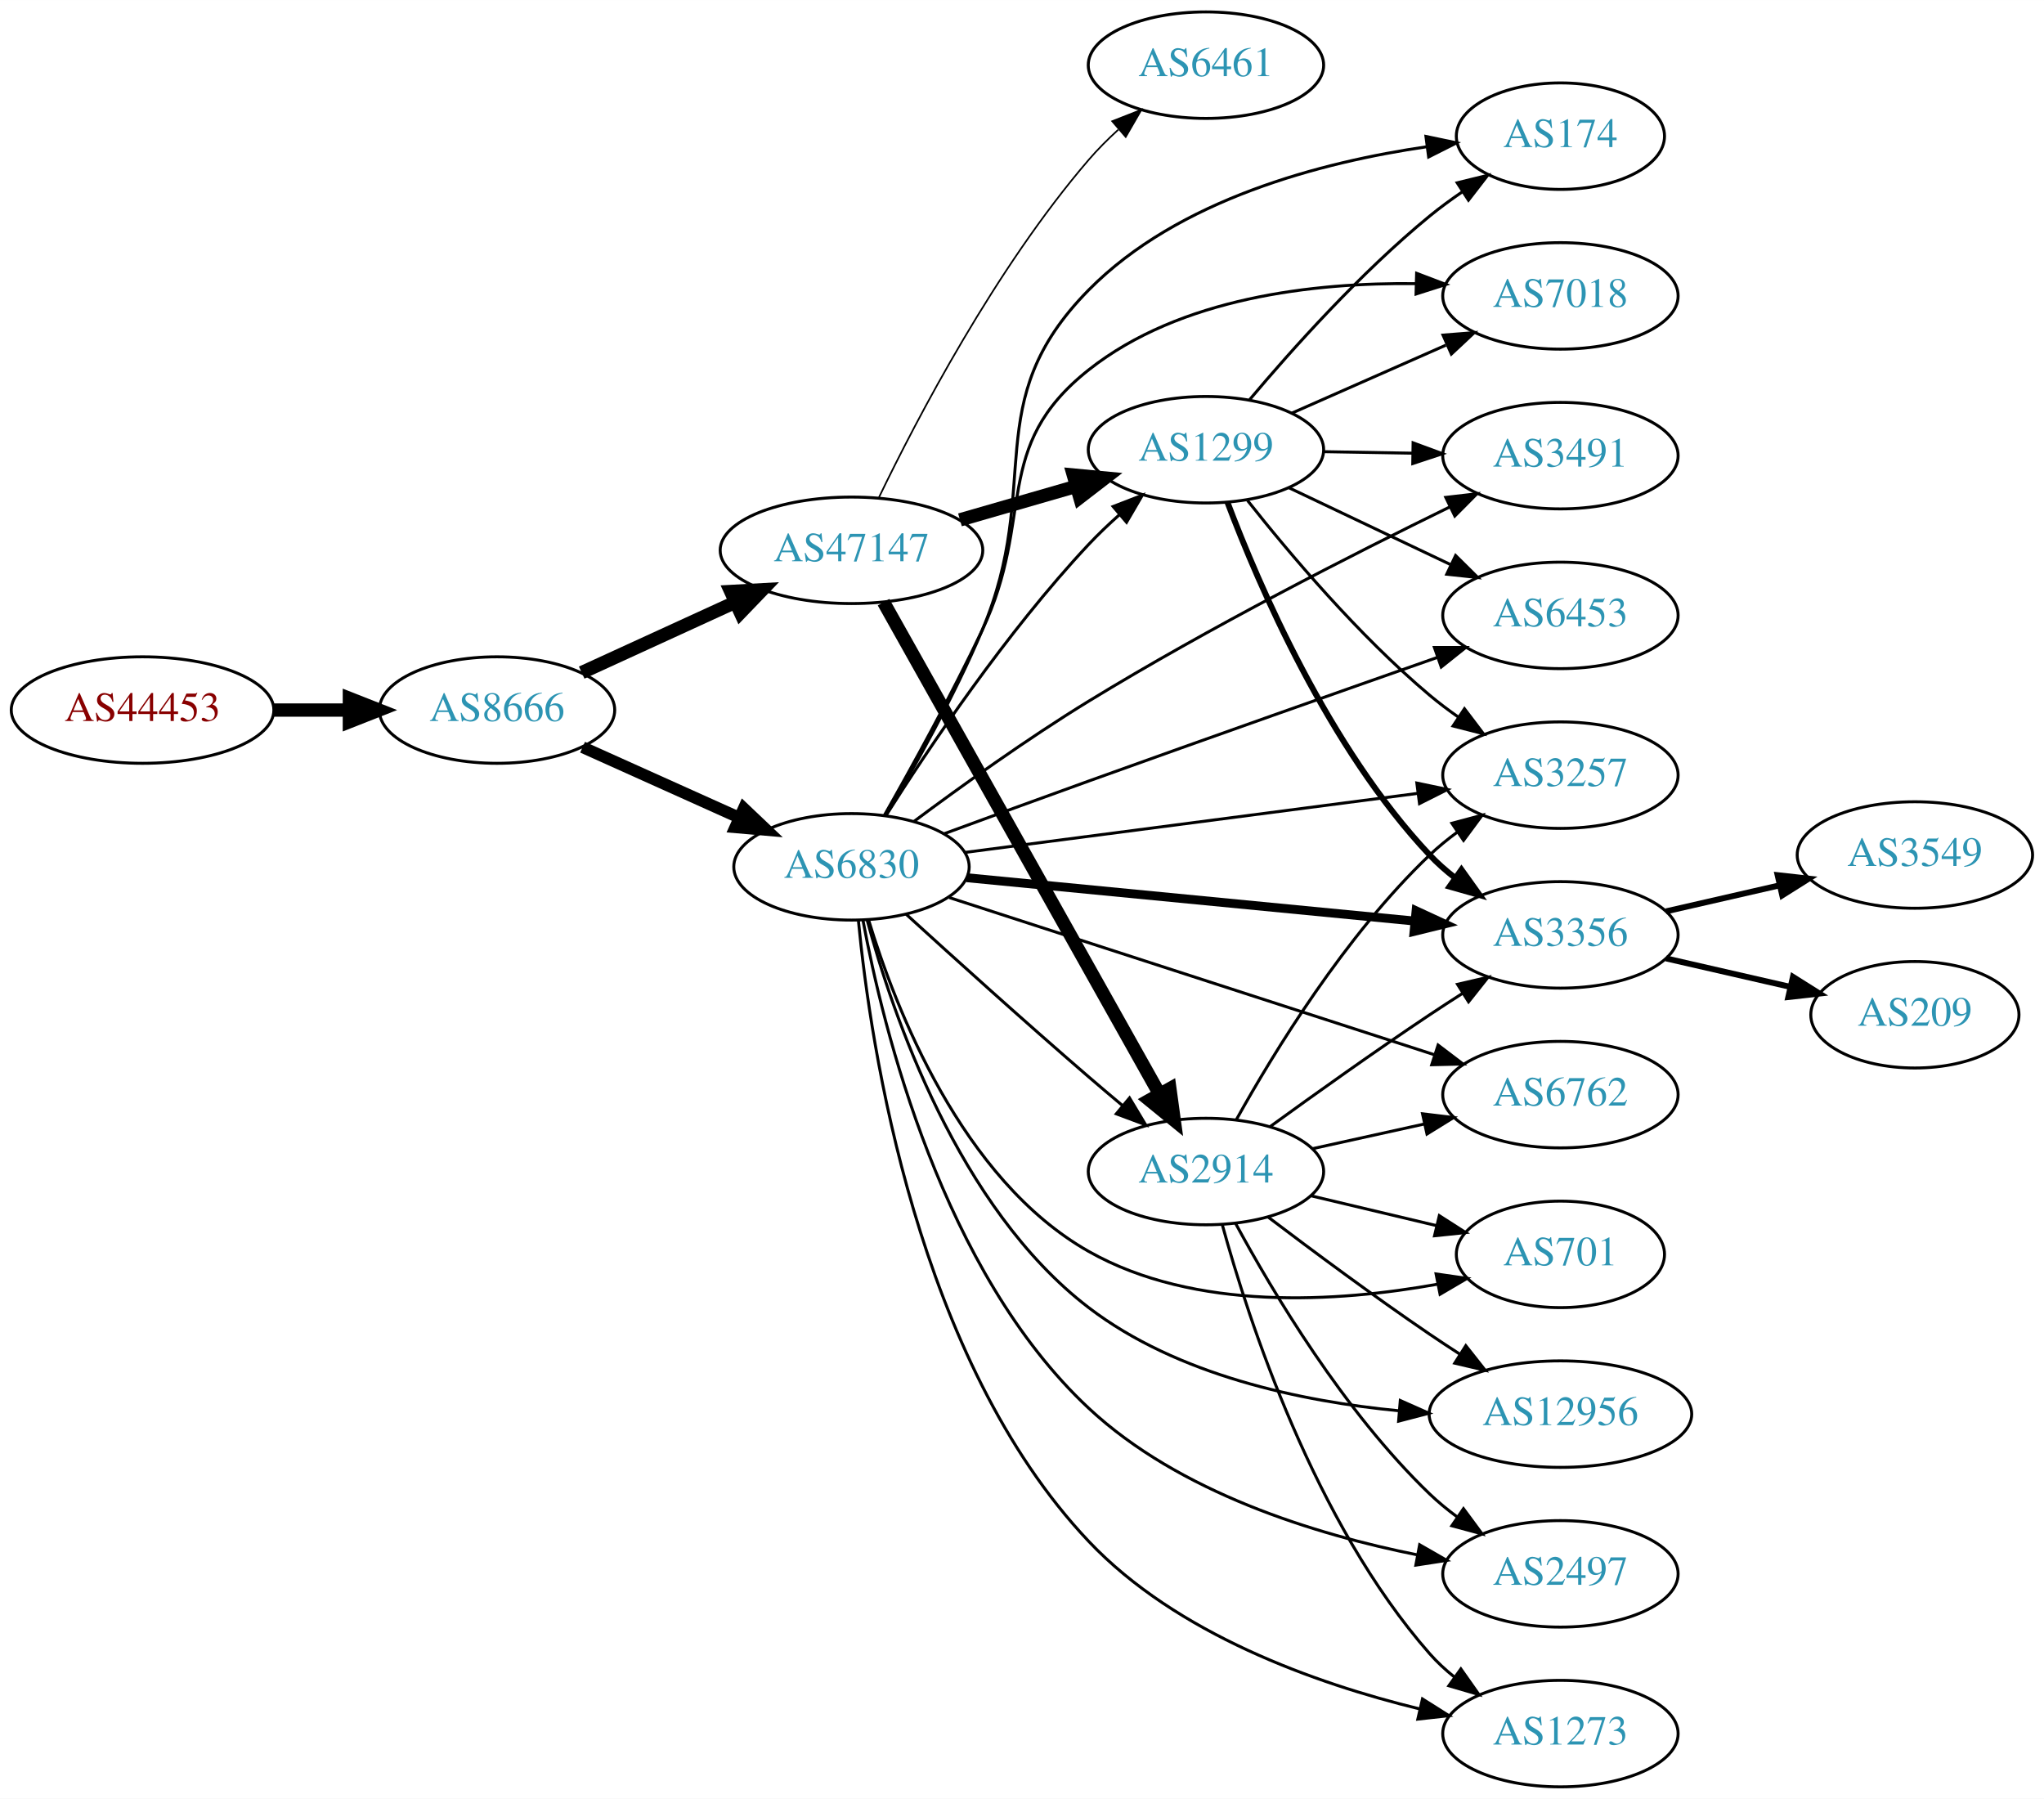
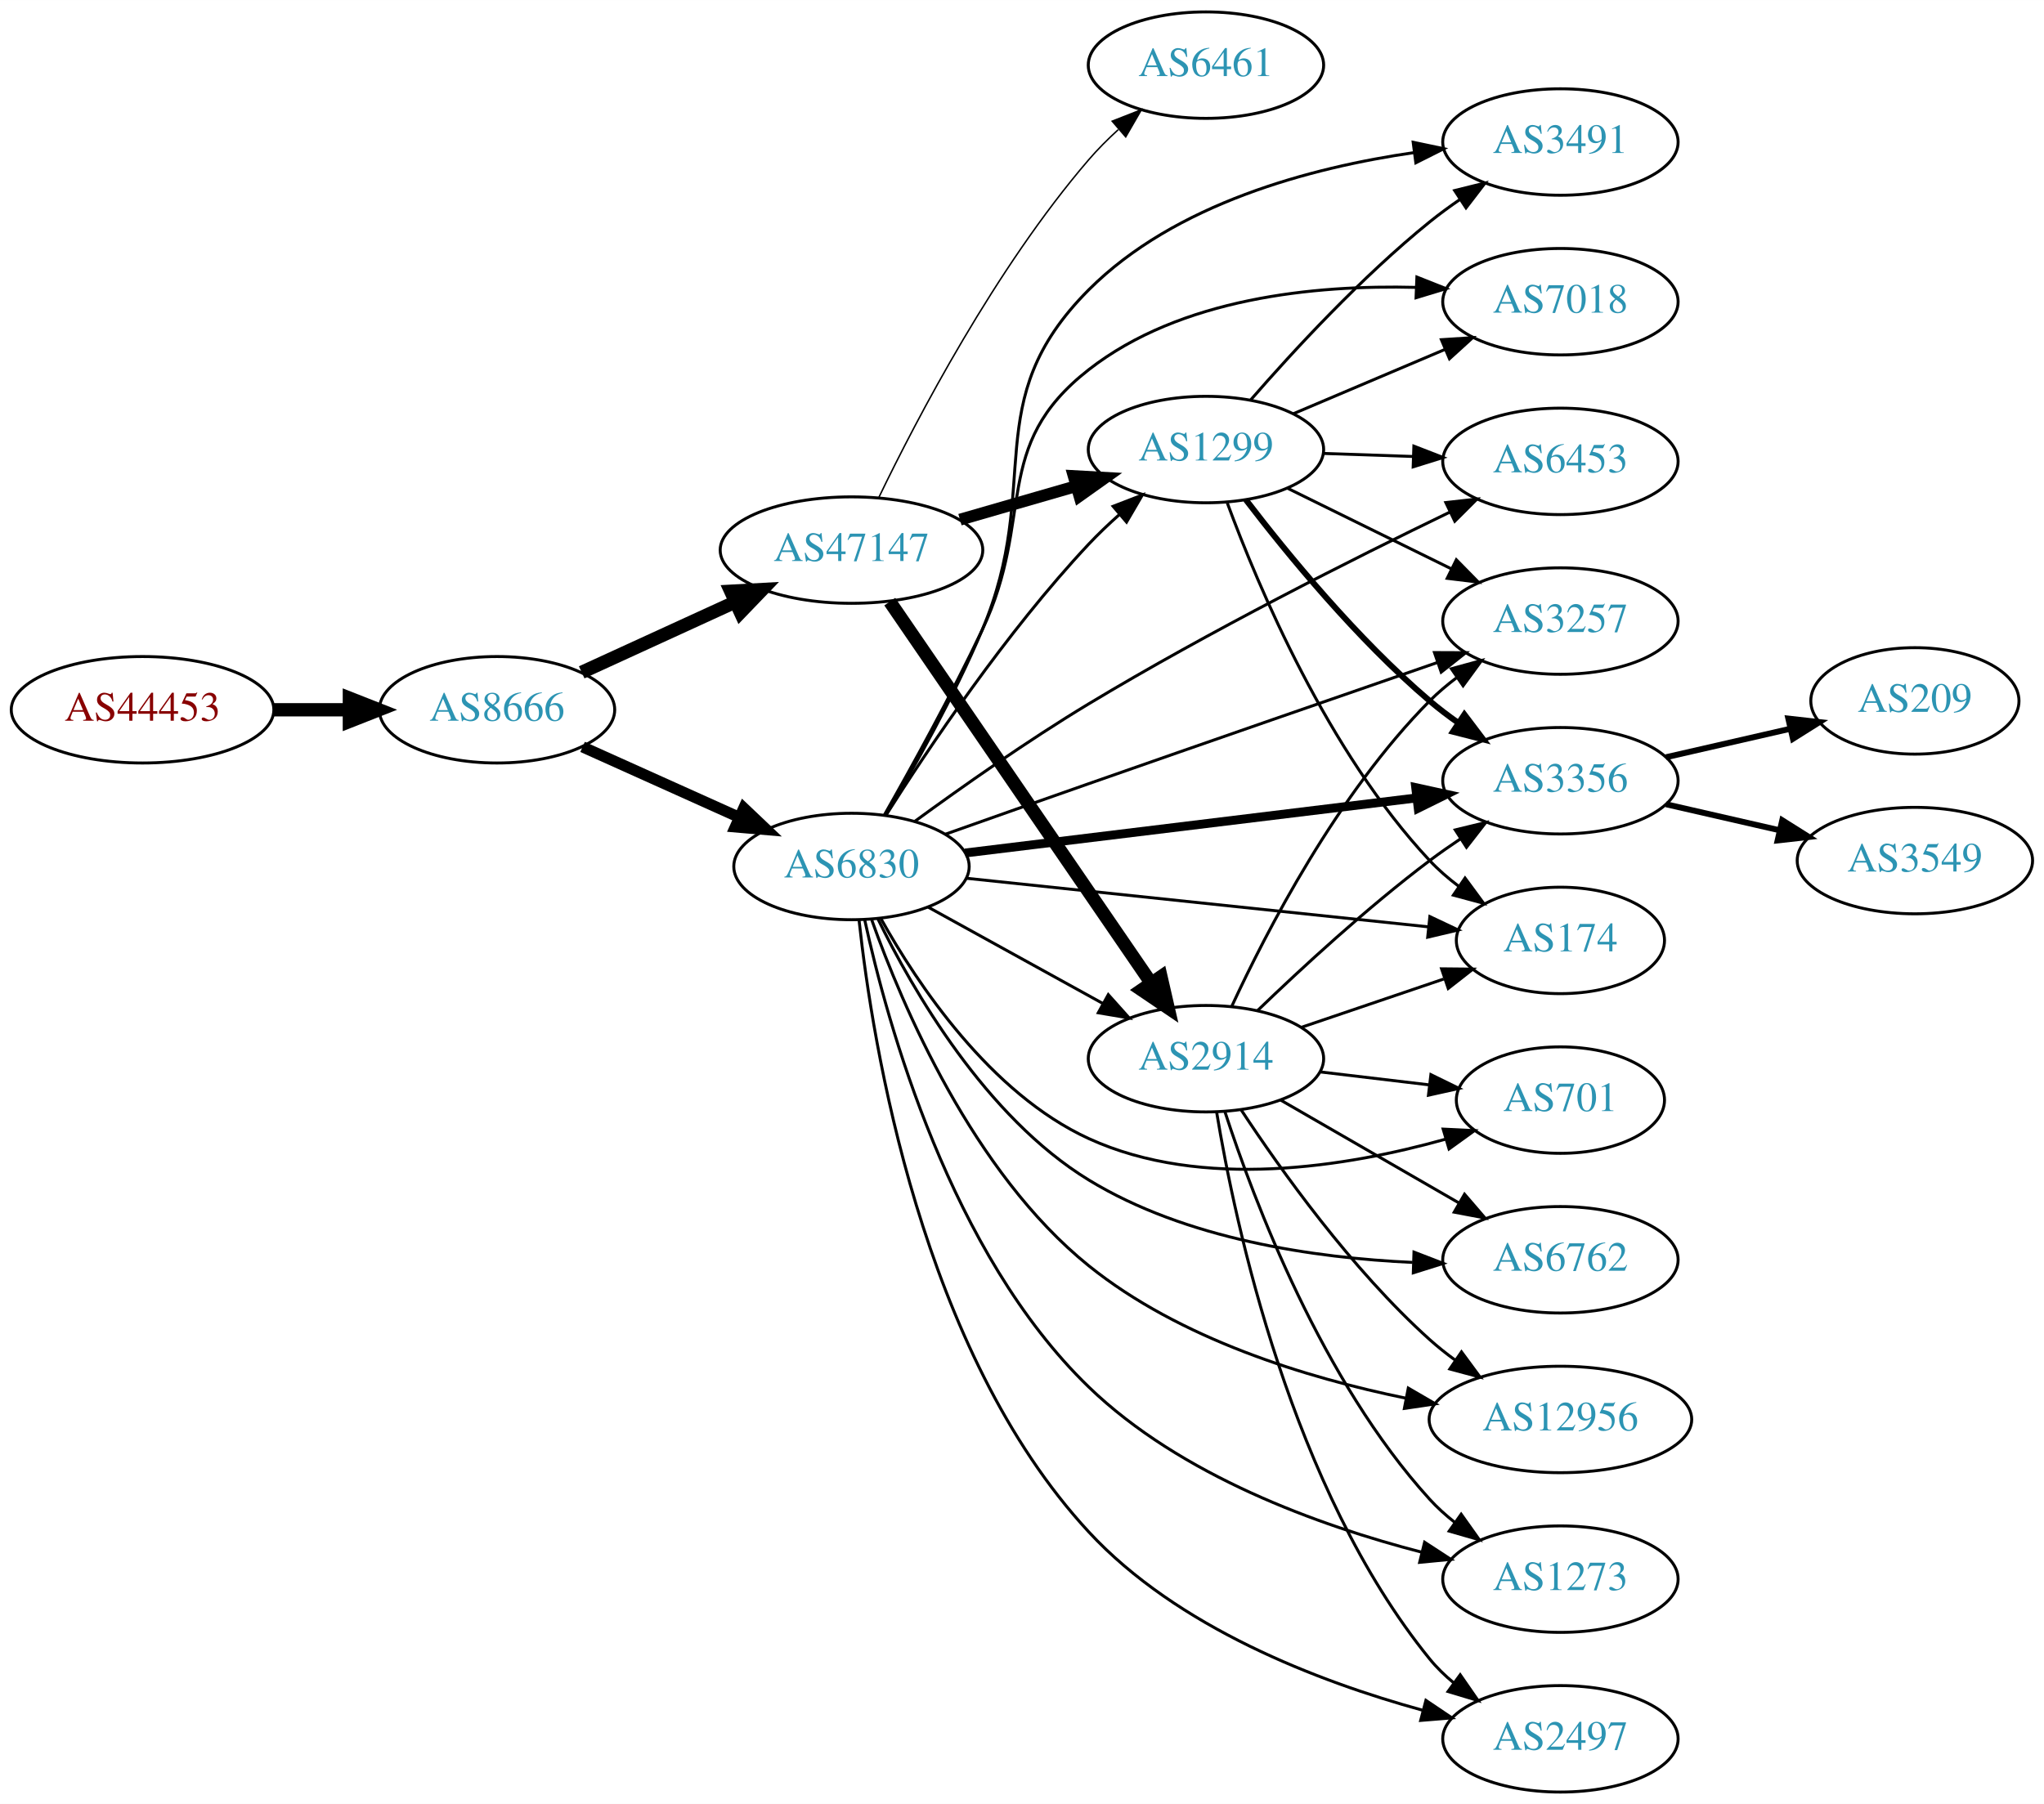
- <svg xmlns="http://www.w3.org/2000/svg" xmlns:xlink="http://www.w3.org/1999/xlink" width="691pt" height="608pt" viewBox="0.00 0.00 691.06 608.00">
-   <g id="graph0" class="graph" transform="scale(1 1) rotate(0) translate(4 604)">
-     <polygon fill="white" stroke="none" points="-4,4 -4,-604 687.055,-604 687.055,4 -4,4" />
+ <svg xmlns="http://www.w3.org/2000/svg" xmlns:xlink="http://www.w3.org/1999/xlink" width="691pt" height="610pt" viewBox="0.00 0.00 691.06 610.00">
+   <g id="graph0" class="graph" transform="scale(1 1) rotate(0) translate(4 606)">
+     <polygon fill="white" stroke="none" points="-4,4 -4,-606 687.055,-606 687.055,4 -4,4" />
    <g id="node1" class="node">
      <g id="a_node1">
        <a xlink:href="/asn/44453" xlink:title="AS44453 ~ interneX GmbH [AT]">
-           <ellipse fill="#ffffff" stroke="black" cx="44.196" cy="-364" rx="44.393" ry="18" />
-           <text text-anchor="middle" x="44.196" y="-360.3" font-family="Times,serif" font-size="14.00" fill="#880000">AS44453</text>
+           <ellipse fill="#ffffff" stroke="black" cx="44.196" cy="-366" rx="44.393" ry="18" />
+           <text text-anchor="middle" x="44.196" y="-362.3" font-family="Times,serif" font-size="14.00" fill="#880000">AS44453</text>
        </a>
      </g>
    </g>
    <g id="node2" class="node">
      <g id="a_node2">
        <a xlink:href="/asn/8666" xlink:title="AS8666 ~ FiberLink GmbH [AT]">
-           <ellipse fill="#ffffff" stroke="black" cx="164.039" cy="-364" rx="39.794" ry="18" />
-           <text text-anchor="middle" x="164.039" y="-360.3" font-family="Times,serif" font-size="14.00" fill="#2c94b3">AS8666</text>
+           <ellipse fill="#ffffff" stroke="black" cx="164.039" cy="-366" rx="39.794" ry="18" />
+           <text text-anchor="middle" x="164.039" y="-362.3" font-family="Times,serif" font-size="14.00" fill="#2c94b3">AS8666</text>
        </a>
      </g>
    </g>
    <g id="edge1" class="edge">
-       <path fill="none" stroke="black" stroke-width="4.5" d="M88.407,-364C96.72,-364 105.482,-364 113.965,-364" />
-       <polygon fill="black" stroke="black" stroke-width="4.5" points="114.123,-367.938 124.123,-364 114.123,-360.063 114.123,-367.938" />
+       <path fill="none" stroke="black" stroke-width="4.5" d="M88.407,-366C96.72,-366 105.482,-366 113.965,-366" />
+       <polygon fill="black" stroke="black" stroke-width="4.5" points="114.123,-369.938 124.123,-366 114.123,-362.063 114.123,-369.938" />
    </g>
    <g id="node3" class="node">
      <g id="a_node3">
-         <a xlink:href="/asn/47147" xlink:title="AS47147 ~ ANEXIA Internetdienstleistungs GmbH [AT]">
-           <ellipse fill="#ffffff" stroke="black" cx="283.881" cy="-418" rx="44.393" ry="18" />
-           <text text-anchor="middle" x="283.881" y="-414.3" font-family="Times,serif" font-size="14.00" fill="#2c94b3">AS47147</text>
+         <a xlink:href="/asn/6830" xlink:title="AS6830 ~ LGI-UPC [AT]">
+           <ellipse fill="#ffffff" stroke="black" cx="283.881" cy="-313" rx="39.794" ry="18" />
+           <text text-anchor="middle" x="283.881" y="-309.3" font-family="Times,serif" font-size="14.00" fill="#2c94b3">AS6830</text>
        </a>
      </g>
    </g>
    <g id="edge2" class="edge">
-       <path fill="none" stroke="black" stroke-width="4.5" d="M192.667,-376.661C208.165,-383.762 227.732,-392.728 244.678,-400.494" />
-       <polygon fill="black" stroke="black" stroke-width="4.5" points="243.05,-404.079 253.781,-404.665 246.33,-396.92 243.05,-404.079" />
+       <path fill="none" stroke="black" stroke-width="3.75" d="M192.966,-353.44C208.816,-346.311 228.849,-337.301 245.98,-329.596" />
+       <polygon fill="black" stroke="black" stroke-width="3.75" points="247.47,-332.764 255.155,-325.47 244.599,-326.38 247.47,-332.764" />
    </g>
    <g id="node4" class="node">
      <g id="a_node4">
-         <a xlink:href="/asn/6830" xlink:title="AS6830 ~ LGI-UPC [AT]">
-           <ellipse fill="#ffffff" stroke="black" cx="283.881" cy="-311" rx="39.794" ry="18" />
-           <text text-anchor="middle" x="283.881" y="-307.3" font-family="Times,serif" font-size="14.00" fill="#2c94b3">AS6830</text>
+         <a xlink:href="/asn/47147" xlink:title="AS47147 ~ ANEXIA Internetdienstleistungs GmbH [AT]">
+           <ellipse fill="#ffffff" stroke="black" cx="283.881" cy="-420" rx="44.393" ry="18" />
+           <text text-anchor="middle" x="283.881" y="-416.3" font-family="Times,serif" font-size="14.00" fill="#2c94b3">AS47147</text>
        </a>
      </g>
    </g>
    <g id="edge3" class="edge">
-       <path fill="none" stroke="black" stroke-width="3.971" d="M192.966,-351.44C208.816,-344.311 228.849,-335.301 245.98,-327.596" />
-       <polygon fill="black" stroke="black" stroke-width="3.971" points="247.47,-330.764 255.155,-323.47 244.599,-324.38 247.47,-330.764" />
+       <path fill="none" stroke="black" stroke-width="4.5" d="M192.667,-378.661C208.165,-385.762 227.732,-394.728 244.678,-402.494" />
+       <polygon fill="black" stroke="black" stroke-width="4.5" points="243.05,-406.079 253.781,-406.665 246.33,-398.92 243.05,-406.079" />
    </g>
    <g id="node5" class="node">
      <g id="a_node5">
-         <a xlink:href="/asn/1299" xlink:title="AS1299 ~ Telia Carrier [EU]">
-           <ellipse fill="#ffffff" stroke="black" cx="403.724" cy="-452" rx="39.794" ry="18" />
-           <text text-anchor="middle" x="403.724" y="-448.3" font-family="Times,serif" font-size="14.00" fill="#2c94b3">AS1299</text>
+         <a xlink:href="/asn/3257" xlink:title="AS3257 ~ GTT [DE]">
+           <ellipse fill="#ffffff" stroke="black" cx="523.566" cy="-396" rx="39.794" ry="18" />
+           <text text-anchor="middle" x="523.566" y="-392.3" font-family="Times,serif" font-size="14.00" fill="#2c94b3">AS3257</text>
        </a>
      </g>
    </g>
    <g id="edge4" class="edge">
-       <path fill="none" stroke="black" stroke-width="4.5" d="M320.558,-428.293C332.974,-431.876 347.029,-435.931 359.96,-439.662" />
-       <polygon fill="black" stroke="black" stroke-width="4.5" points="358.884,-443.449 369.583,-442.438 361.067,-435.883 358.884,-443.449" />
+       <path fill="none" stroke="black" d="M315.707,-323.945C330.354,-329.134 348.112,-335.407 364.077,-341 404.183,-355.049 450.056,-370.949 482.094,-382.028" />
+       <polygon fill="black" stroke="black" points="480.977,-385.344 491.571,-385.303 483.263,-378.729 480.977,-385.344" />
    </g>
    <g id="node6" class="node">
      <g id="a_node6">
-         <a xlink:href="/asn/2914" xlink:title="AS2914 ~ NTT America, Inc. [US]">
-           <ellipse fill="#ffffff" stroke="black" cx="403.724" cy="-208" rx="39.794" ry="18" />
-           <text text-anchor="middle" x="403.724" y="-204.3" font-family="Times,serif" font-size="14.00" fill="#2c94b3">AS2914</text>
+         <a xlink:href="/asn/1299" xlink:title="AS1299 ~ Telia Carrier [EU]">
+           <ellipse fill="#ffffff" stroke="black" cx="403.724" cy="-454" rx="39.794" ry="18" />
+           <text text-anchor="middle" x="403.724" y="-450.3" font-family="Times,serif" font-size="14.00" fill="#2c94b3">AS1299</text>
        </a>
      </g>
    </g>
    <g id="edge5" class="edge">
-       <path fill="none" stroke="black" stroke-width="4.5" d="M294.726,-400.457C315.443,-363.538 363.638,-277.653 388.026,-234.191" />
-       <polygon fill="black" stroke="black" stroke-width="4.5" points="391.53,-235.993 392.99,-225.346 384.663,-232.14 391.53,-235.993" />
+       <path fill="none" stroke="black" d="M295.479,-330.252C309.646,-352.634 336.222,-392.325 364.077,-422 367.248,-425.378 370.77,-428.734 374.359,-431.931" />
+       <polygon fill="black" stroke="black" points="372.334,-434.803 382.216,-438.622 376.872,-429.474 372.334,-434.803" />
    </g>
    <g id="node7" class="node">
      <g id="a_node7">
-         <a xlink:href="/asn/6461" xlink:title="AS6461 ~ Zayo Bandwidth [US]">
-           <ellipse fill="#ffffff" stroke="black" cx="403.724" cy="-582" rx="39.794" ry="18" />
-           <text text-anchor="middle" x="403.724" y="-578.3" font-family="Times,serif" font-size="14.00" fill="#2c94b3">AS6461</text>
+         <a xlink:href="/asn/3356" xlink:title="AS3356 ~ Level 3 Parent, LLC [US]">
+           <ellipse fill="#ffffff" stroke="black" cx="523.566" cy="-342" rx="39.794" ry="18" />
+           <text text-anchor="middle" x="523.566" y="-338.3" font-family="Times,serif" font-size="14.00" fill="#2c94b3">AS3356</text>
        </a>
      </g>
    </g>
    <g id="edge6" class="edge">
-       <path fill="none" stroke="black" stroke-width="0.562" d="M293.174,-435.903C306.017,-462.516 332.554,-513.31 364.077,-550 367.097,-553.514 370.53,-556.949 374.074,-560.187" />
-       <polygon fill="black" stroke="black" stroke-width="0.562" points="372.03,-563.045 381.894,-566.912 376.594,-557.738 372.03,-563.045" />
-     </g>
-     <g id="edge10" class="edge">
-       <path fill="none" stroke="black" d="M295.479,-328.252C309.646,-350.634 336.222,-390.325 364.077,-420 367.248,-423.378 370.77,-426.734 374.359,-429.931" />
-       <polygon fill="black" stroke="black" points="372.334,-432.803 382.216,-436.622 376.872,-427.474 372.334,-432.803" />
-     </g>
-     <g id="edge14" class="edge">
-       <path fill="none" stroke="black" d="M302.32,-295.008C318.251,-280.486 342.535,-258.563 364.077,-240 367.76,-236.826 371.674,-233.516 375.544,-230.278" />
-       <polygon fill="black" stroke="black" points="377.881,-232.887 383.335,-223.804 373.407,-227.503 377.881,-232.887" />
+       <path fill="none" stroke="black" stroke-width="3" d="M322.281,-317.563C363.518,-322.595 429.963,-330.701 474.904,-336.185" />
+       <polygon fill="black" stroke="black" stroke-width="3" points="474.642,-339.679 484.993,-337.416 475.49,-332.73 474.642,-339.679" />
    </g>
    <g id="node8" class="node">
      <g id="a_node8">
-         <a xlink:href="/asn/3356" xlink:title="AS3356 ~ Level 3 Parent, LLC [US]">
-           <ellipse fill="#ffffff" stroke="black" cx="523.566" cy="-288" rx="39.794" ry="18" />
-           <text text-anchor="middle" x="523.566" y="-284.3" font-family="Times,serif" font-size="14.00" fill="#2c94b3">AS3356</text>
+         <a xlink:href="/asn/6762" xlink:title="AS6762 ~ TELECOM ITALIA SPARKLE S.p.A. [IT]">
+           <ellipse fill="#ffffff" stroke="black" cx="523.566" cy="-180" rx="39.794" ry="18" />
+           <text text-anchor="middle" x="523.566" y="-176.3" font-family="Times,serif" font-size="14.00" fill="#2c94b3">AS6762</text>
        </a>
      </g>
    </g>
    <g id="edge7" class="edge">
-       <path fill="none" stroke="black" stroke-width="3" d="M322.806,-307.33C363.904,-303.353 429.59,-296.997 474.331,-292.668" />
-       <polygon fill="black" stroke="black" stroke-width="3" points="474.767,-296.142 484.383,-291.695 474.093,-289.174 474.767,-296.142" />
+       <path fill="none" stroke="black" d="M292.743,-295.417C304.533,-271.248 329.195,-228.336 364.077,-207 396.951,-186.893 440.461,-180.621 473.576,-179.109" />
+       <polygon fill="black" stroke="black" points="474.054,-182.595 483.935,-178.774 473.827,-175.599 474.054,-182.595" />
    </g>
    <g id="node9" class="node">
      <g id="a_node9">
-         <a xlink:href="/asn/6762" xlink:title="AS6762 ~ TELECOM ITALIA SPARKLE S.p.A. [IT]">
-           <ellipse fill="#ffffff" stroke="black" cx="523.566" cy="-234" rx="39.794" ry="18" />
-           <text text-anchor="middle" x="523.566" y="-230.3" font-family="Times,serif" font-size="14.00" fill="#2c94b3">AS6762</text>
+         <a xlink:href="/asn/3491" xlink:title="AS3491 ~ PCCW Global, Inc. [US]">
+           <ellipse fill="#ffffff" stroke="black" cx="523.566" cy="-558" rx="39.794" ry="18" />
+           <text text-anchor="middle" x="523.566" y="-554.3" font-family="Times,serif" font-size="14.00" fill="#2c94b3">AS3491</text>
        </a>
      </g>
    </g>
    <g id="edge8" class="edge">
-       <path fill="none" stroke="black" d="M316.936,-300.615C359.406,-286.857 434.389,-262.566 481.119,-247.427" />
-       <polygon fill="black" stroke="black" points="482.206,-250.754 490.64,-244.343 480.048,-244.095 482.206,-250.754" />
+       <path fill="none" stroke="black" d="M295.489,-330.314C304.916,-346.203 318.628,-370.604 328.077,-393 348.896,-442.345 326.249,-470.088 364.077,-508 393.198,-537.185 439.189,-549.367 474.144,-554.435" />
+       <polygon fill="black" stroke="black" points="473.778,-557.917 484.146,-555.737 474.682,-550.975 473.778,-557.917" />
    </g>
    <g id="node10" class="node">
      <g id="a_node10">
-         <a xlink:href="/asn/6453" xlink:title="AS6453 ~ TATA COMMUNICATIONS (AMERICA) INC [US]">
-           <ellipse fill="#ffffff" stroke="black" cx="523.566" cy="-396" rx="39.794" ry="18" />
-           <text text-anchor="middle" x="523.566" y="-392.3" font-family="Times,serif" font-size="14.00" fill="#2c94b3">AS6453</text>
+         <a xlink:href="/asn/174" xlink:title="AS174 ~ Cogent Communications [US]">
+           <ellipse fill="#ffffff" stroke="black" cx="523.566" cy="-288" rx="35.194" ry="18" />
+           <text text-anchor="middle" x="523.566" y="-284.3" font-family="Times,serif" font-size="14.00" fill="#2c94b3">AS174</text>
        </a>
      </g>
    </g>
    <g id="edge9" class="edge">
-       <path fill="none" stroke="black" d="M315.314,-322.236C330.03,-327.645 347.957,-334.201 364.077,-340 404.143,-354.413 450.021,-370.588 482.072,-381.834" />
-       <polygon fill="black" stroke="black" points="480.958,-385.153 491.553,-385.159 483.274,-378.547 480.958,-385.153" />
+       <path fill="none" stroke="black" d="M322.806,-309.011C365.363,-304.535 434.285,-297.285 479.015,-292.581" />
+       <polygon fill="black" stroke="black" points="479.424,-296.057 489.003,-291.53 478.692,-289.096 479.424,-296.057" />
    </g>
    <g id="node11" class="node">
      <g id="a_node11">
-         <a xlink:href="/asn/174" xlink:title="AS174 ~ Cogent Communications [US]">
-           <ellipse fill="#ffffff" stroke="black" cx="523.566" cy="-558" rx="35.194" ry="18" />
-           <text text-anchor="middle" x="523.566" y="-554.3" font-family="Times,serif" font-size="14.00" fill="#2c94b3">AS174</text>
-         </a>
-       </g>
-     </g>
-     <g id="edge11" class="edge">
-       <path fill="none" stroke="black" d="M295.489,-328.314C304.916,-344.203 318.628,-368.604 328.077,-391 348.896,-440.345 326.466,-467.872 364.077,-506 394.34,-536.679 442.973,-549.262 478.394,-554.42" />
-       <polygon fill="black" stroke="black" points="478.097,-557.911 488.467,-555.741 479.007,-550.971 478.097,-557.911" />
+         <a xlink:href="/asn/2914" xlink:title="AS2914 ~ NTT America, Inc. [US]">
+           <ellipse fill="#ffffff" stroke="black" cx="403.724" cy="-248" rx="39.794" ry="18" />
+           <text text-anchor="middle" x="403.724" y="-244.3" font-family="Times,serif" font-size="14.00" fill="#2c94b3">AS2914</text>
+         </a>
+       </g>
+     </g>
+     <g id="edge10" class="edge">
+       <path fill="none" stroke="black" d="M309.873,-299.215C327.059,-289.736 350.087,-277.034 368.91,-266.651" />
+       <polygon fill="black" stroke="black" points="370.703,-269.66 377.768,-261.765 367.322,-263.53 370.703,-269.66" />
    </g>
    <g id="node12" class="node">
      <g id="a_node12">
+         <a xlink:href="/asn/12956" xlink:title="AS12956 ~ TELXIUS [ES]">
+           <ellipse fill="#ffffff" stroke="black" cx="523.566" cy="-126" rx="44.393" ry="18" />
+           <text text-anchor="middle" x="523.566" y="-122.3" font-family="Times,serif" font-size="14.00" fill="#2c94b3">AS12956</text>
+         </a>
+       </g>
+     </g>
+     <g id="edge11" class="edge">
+       <path fill="none" stroke="black" d="M290.748,-294.889C301.013,-266.005 324.946,-209.556 364.077,-178 394.823,-153.206 437.794,-140.071 471.237,-133.21" />
+       <polygon fill="black" stroke="black" points="472.128,-136.603 481.286,-131.276 470.805,-129.729 472.128,-136.603" />
+     </g>
+     <g id="node13" class="node">
+       <g id="a_node13">
+         <a xlink:href="/asn/1273" xlink:title="AS1273 ~ Vodafone Group PLC [EU]">
+           <ellipse fill="#ffffff" stroke="black" cx="523.566" cy="-72" rx="39.794" ry="18" />
+           <text text-anchor="middle" x="523.566" y="-68.3" font-family="Times,serif" font-size="14.00" fill="#2c94b3">AS1273</text>
+         </a>
+       </g>
+     </g>
+     <g id="edge12" class="edge">
+       <path fill="none" stroke="black" d="M288.344,-294.981C295.962,-259.959 317.347,-182.184 364.077,-137 395.114,-106.99 441.916,-90.113 476.623,-81.126" />
+       <polygon fill="black" stroke="black" points="477.646,-84.478 486.52,-78.689 475.973,-77.681 477.646,-84.478" />
+     </g>
+     <g id="node14" class="node">
+       <g id="a_node14">
        <a xlink:href="/asn/7018" xlink:title="AS7018 ~ AT&amp;T Services, Inc. [US]">
          <ellipse fill="#ffffff" stroke="black" cx="523.566" cy="-504" rx="39.794" ry="18" />
          <text text-anchor="middle" x="523.566" y="-500.3" font-family="Times,serif" font-size="14.00" fill="#2c94b3">AS7018</text>
        </a>
      </g>
    </g>
-     <g id="edge12" class="edge">
-       <path fill="none" stroke="black" d="M295.04,-328.515C304.165,-344.539 317.686,-369.025 328.077,-391 346.142,-429.202 330.941,-452.777 364.077,-479 395.057,-503.517 440.356,-508.542 474.599,-508.147" />
-       <polygon fill="black" stroke="black" points="474.943,-511.639 484.843,-507.866 474.751,-504.642 474.943,-511.639" />
-     </g>
-     <g id="node13" class="node">
-       <g id="a_node13">
-         <a xlink:href="/asn/3257" xlink:title="AS3257 ~ GTT [DE]">
-           <ellipse fill="#ffffff" stroke="black" cx="523.566" cy="-342" rx="39.794" ry="18" />
-           <text text-anchor="middle" x="523.566" y="-338.3" font-family="Times,serif" font-size="14.00" fill="#2c94b3">AS3257</text>
-         </a>
-       </g>
-     </g>
    <g id="edge13" class="edge">
-       <path fill="none" stroke="black" d="M322.281,-315.878C363.639,-321.272 430.354,-329.973 475.3,-335.835" />
-       <polygon fill="black" stroke="black" points="475.016,-339.328 485.385,-337.151 475.921,-332.387 475.016,-339.328" />
-     </g>
-     <g id="node14" class="node">
-       <g id="a_node14">
-         <a xlink:href="/asn/2497" xlink:title="AS2497 ~ Internet Initiative Japan Inc. [JP]">
-           <ellipse fill="#ffffff" stroke="black" cx="523.566" cy="-72" rx="39.794" ry="18" />
-           <text text-anchor="middle" x="523.566" y="-68.3" font-family="Times,serif" font-size="14.00" fill="#2c94b3">AS2497</text>
-         </a>
-       </g>
-     </g>
-     <g id="edge15" class="edge">
-       <path fill="none" stroke="black" d="M287.771,-292.907C294.507,-256.553 314.604,-174.182 364.077,-128 394.657,-99.454 440.685,-85.318 475.272,-78.405" />
-       <polygon fill="black" stroke="black" points="475.965,-81.836 485.154,-76.562 474.682,-74.955 475.965,-81.836" />
+       <path fill="none" stroke="black" d="M295.04,-330.515C304.165,-346.539 317.686,-371.025 328.077,-393 346.142,-431.202 330.78,-454.981 364.077,-481 395.15,-505.28 440.438,-509.716 474.654,-508.844" />
+       <polygon fill="black" stroke="black" points="475.043,-512.331 484.889,-508.419 474.753,-505.337 475.043,-512.331" />
    </g>
    <g id="node15" class="node">
      <g id="a_node15">
-         <a xlink:href="/asn/12956" xlink:title="AS12956 ~ TELXIUS [ES]">
-           <ellipse fill="#ffffff" stroke="black" cx="523.566" cy="-126" rx="44.393" ry="18" />
-           <text text-anchor="middle" x="523.566" y="-122.3" font-family="Times,serif" font-size="14.00" fill="#2c94b3">AS12956</text>
-         </a>
-       </g>
-     </g>
-     <g id="edge16" class="edge">
-       <path fill="none" stroke="black" d="M289.142,-293.137C297.654,-261.508 319.861,-195.809 364.077,-162 394.039,-139.09 435.923,-130.29 469.11,-127.111" />
-       <polygon fill="black" stroke="black" points="469.425,-130.597 479.107,-126.295 468.855,-123.62 469.425,-130.597" />
+         <a xlink:href="/asn/2497" xlink:title="AS2497 ~ Internet Initiative Japan Inc. [JP]">
+           <ellipse fill="#ffffff" stroke="black" cx="523.566" cy="-18" rx="39.794" ry="18" />
+           <text text-anchor="middle" x="523.566" y="-14.3" font-family="Times,serif" font-size="14.00" fill="#2c94b3">AS2497</text>
+         </a>
+       </g>
+     </g>
+     <g id="edge14" class="edge">
+       <path fill="none" stroke="black" d="M286.449,-294.766C290.963,-252.957 307.543,-149.093 364.077,-88 394.014,-55.649 441.608,-37.398 476.835,-27.706" />
+       <polygon fill="black" stroke="black" points="478.088,-30.996 486.877,-25.08 476.317,-24.224 478.088,-30.996" />
    </g>
    <g id="node16" class="node">
      <g id="a_node16">
-         <a xlink:href="/asn/1273" xlink:title="AS1273 ~ Vodafone Group PLC [EU]">
-           <ellipse fill="#ffffff" stroke="black" cx="523.566" cy="-18" rx="39.794" ry="18" />
-           <text text-anchor="middle" x="523.566" y="-14.3" font-family="Times,serif" font-size="14.00" fill="#2c94b3">AS1273</text>
-         </a>
-       </g>
-     </g>
-     <g id="edge17" class="edge">
-       <path fill="none" stroke="black" d="M286.229,-292.737C290.298,-250.365 306.034,-144.321 364.077,-83 393.756,-51.646 440.74,-34.95 475.859,-26.37" />
-       <polygon fill="black" stroke="black" points="476.925,-29.716 485.884,-24.06 475.353,-22.895 476.925,-29.716" />
+         <a xlink:href="/asn/701" xlink:title="AS701 ~ UUNET [US]">
+           <ellipse fill="#ffffff" stroke="black" cx="523.566" cy="-234" rx="35.194" ry="18" />
+           <text text-anchor="middle" x="523.566" y="-230.3" font-family="Times,serif" font-size="14.00" fill="#2c94b3">AS701</text>
+         </a>
+       </g>
+     </g>
+     <g id="edge15" class="edge">
+       <path fill="none" stroke="black" d="M293.793,-295.435C306.137,-273.295 330.745,-236.288 364.077,-221 402.397,-203.425 451.393,-211.442 484.695,-220.774" />
+       <polygon fill="black" stroke="black" points="483.914,-224.193 494.496,-223.685 485.907,-217.483 483.914,-224.193" />
    </g>
    <g id="node17" class="node">
      <g id="a_node17">
-         <a xlink:href="/asn/3491" xlink:title="AS3491 ~ PCCW Global, Inc. [US]">
+         <a xlink:href="/asn/6453" xlink:title="AS6453 ~ TATA COMMUNICATIONS (AMERICA) INC [US]">
          <ellipse fill="#ffffff" stroke="black" cx="523.566" cy="-450" rx="39.794" ry="18" />
-           <text text-anchor="middle" x="523.566" y="-446.3" font-family="Times,serif" font-size="14.00" fill="#2c94b3">AS3491</text>
-         </a>
-       </g>
+           <text text-anchor="middle" x="523.566" y="-446.3" font-family="Times,serif" font-size="14.00" fill="#2c94b3">AS6453</text>
+         </a>
+       </g>
+     </g>
+     <g id="edge16" class="edge">
+       <path fill="none" stroke="black" d="M305.237,-328.228C320.953,-339.713 343.43,-355.56 364.077,-368 404.774,-392.518 453.589,-417.089 486.191,-432.85" />
+       <polygon fill="black" stroke="black" points="484.819,-436.073 495.348,-437.251 487.851,-429.764 484.819,-436.073" />
    </g>
    <g id="edge18" class="edge">
-       <path fill="none" stroke="black" d="M304.889,-326.269C320.607,-337.986 343.248,-354.259 364.077,-367 404.713,-391.855 453.54,-416.718 486.161,-432.659" />
-       <polygon fill="black" stroke="black" points="484.8,-435.889 495.325,-437.11 487.859,-429.592 484.8,-435.889" />
+       <path fill="none" stroke="black" stroke-width="4" d="M320.558,-430.293C332.974,-433.876 347.029,-437.931 359.96,-441.662" />
+       <polygon fill="black" stroke="black" stroke-width="4" points="359.005,-445.029 369.583,-444.438 360.945,-438.303 359.005,-445.029" />
+     </g>
+     <g id="edge17" class="edge">
+       <path fill="none" stroke="black" stroke-width="4.5" d="M296.829,-402.561C317.705,-372.092 360.904,-309.039 385.18,-273.606" />
+       <polygon fill="black" stroke="black" stroke-width="4.5" points="388.516,-275.704 390.919,-265.229 382.019,-271.253 388.516,-275.704" />
    </g>
    <g id="node18" class="node">
      <g id="a_node18">
-         <a xlink:href="/asn/701" xlink:title="AS701 ~ UUNET [US]">
-           <ellipse fill="#ffffff" stroke="black" cx="523.566" cy="-180" rx="35.194" ry="18" />
-           <text text-anchor="middle" x="523.566" y="-176.3" font-family="Times,serif" font-size="14.00" fill="#2c94b3">AS701</text>
+         <a xlink:href="/asn/6461" xlink:title="AS6461 ~ Zayo Bandwidth [US]">
+           <ellipse fill="#ffffff" stroke="black" cx="403.724" cy="-584" rx="39.794" ry="18" />
+           <text text-anchor="middle" x="403.724" y="-580.3" font-family="Times,serif" font-size="14.00" fill="#2c94b3">AS6461</text>
        </a>
      </g>
    </g>
    <g id="edge19" class="edge">
-       <path fill="none" stroke="black" d="M289.666,-293.063C298.634,-263.487 321.067,-205.34 364.077,-181 399.995,-160.674 448.227,-163.822 482.016,-169.915" />
-       <polygon fill="black" stroke="black" points="481.522,-173.385 492.009,-171.878 482.871,-166.516 481.522,-173.385" />
-     </g>
-     <g id="edge31" class="edge">
-       <path fill="none" stroke="black" stroke-width="2" d="M411.007,-434.194C421.586,-406.181 445.197,-351.278 479.37,-315 481.947,-312.264 484.859,-309.692 487.924,-307.306" />
-       <polygon fill="black" stroke="black" stroke-width="2" points="490.103,-310.052 496.268,-301.435 486.075,-304.327 490.103,-310.052" />
-     </g>
-     <g id="edge30" class="edge">
-       <path fill="none" stroke="black" d="M431.759,-439.152C447.927,-431.469 468.679,-421.608 486.263,-413.252" />
-       <polygon fill="black" stroke="black" points="488.127,-416.241 495.657,-408.788 485.122,-409.919 488.127,-416.241" />
-     </g>
-     <g id="edge33" class="edge">
-       <path fill="none" stroke="black" d="M418.488,-468.926C432.693,-485.794 456.012,-511.871 479.37,-531 482.851,-533.851 486.655,-536.635 490.515,-539.266" />
-       <polygon fill="black" stroke="black" points="488.661,-542.235 498.953,-544.749 492.475,-536.365 488.661,-542.235" />
-     </g>
-     <g id="edge29" class="edge">
-       <path fill="none" stroke="black" d="M432.651,-464.323C448.24,-471.202 467.876,-479.867 484.818,-487.343" />
-       <polygon fill="black" stroke="black" points="483.869,-490.75 494.431,-491.585 486.695,-484.346 483.869,-490.75" />
-     </g>
-     <g id="edge32" class="edge">
-       <path fill="none" stroke="black" d="M417.801,-434.812C431.821,-417.064 455.327,-389.189 479.37,-369 482.407,-366.45 485.706,-363.964 489.081,-361.6" />
-       <polygon fill="black" stroke="black" points="491.124,-364.445 497.524,-356.001 487.255,-358.611 491.124,-364.445" />
-     </g>
-     <g id="edge34" class="edge">
-       <path fill="none" stroke="black" d="M443.636,-451.34C453.19,-451.177 463.539,-451.002 473.502,-450.833" />
-       <polygon fill="black" stroke="black" points="473.755,-454.329 483.695,-450.66 473.637,-447.33 473.755,-454.329" />
-     </g>
-     <g id="edge26" class="edge">
-       <path fill="none" stroke="black" d="M425.41,-223.181C440.267,-233.963 460.856,-248.657 479.37,-261 482.93,-263.373 486.687,-265.814 490.439,-268.211" />
-       <polygon fill="black" stroke="black" points="488.767,-271.295 499.091,-273.675 492.505,-265.376 488.767,-271.295" />
+       <path fill="none" stroke="black" stroke-width="0.5" d="M293.174,-437.903C306.017,-464.516 332.554,-515.31 364.077,-552 367.097,-555.514 370.53,-558.949 374.074,-562.187" />
+       <polygon fill="black" stroke="black" stroke-width="0.5" points="372.03,-565.045 381.894,-568.912 376.594,-559.738 372.03,-565.045" />
+     </g>
+     <g id="edge24" class="edge">
+       <path fill="none" stroke="black" d="M431.17,-440.984C447.581,-432.906 468.881,-422.423 486.789,-413.609" />
+       <polygon fill="black" stroke="black" points="488.374,-416.73 495.801,-409.174 485.283,-410.449 488.374,-416.73" />
+     </g>
+     <g id="edge23" class="edge">
+       <path fill="none" stroke="black" stroke-width="2" d="M417.207,-437.038C431.095,-418.876 454.827,-389.858 479.37,-369 482.392,-366.432 485.681,-363.935 489.05,-361.563" />
+       <polygon fill="black" stroke="black" stroke-width="2" points="491.095,-364.406 497.485,-355.956 487.22,-358.577 491.095,-364.406" />
+     </g>
+     <g id="edge22" class="edge">
+       <path fill="none" stroke="black" d="M418.837,-470.772C433.128,-487.194 456.347,-512.391 479.37,-531 482.62,-533.627 486.142,-536.204 489.724,-538.66" />
+       <polygon fill="black" stroke="black" points="487.81,-541.59 498.095,-544.137 491.644,-535.733 487.81,-541.59" />
+     </g>
+     <g id="edge20" class="edge">
+       <path fill="none" stroke="black" d="M410.942,-435.93C421.431,-407.503 444.924,-351.792 479.37,-315 482.294,-311.877 485.656,-308.97 489.185,-306.309" />
+       <polygon fill="black" stroke="black" points="491.315,-309.093 497.596,-300.561 487.365,-303.313 491.315,-309.093" />
+     </g>
+     <g id="edge21" class="edge">
+       <path fill="none" stroke="black" d="M433.25,-466.104C448.624,-472.627 467.8,-480.763 484.439,-487.823" />
+       <polygon fill="black" stroke="black" points="483.321,-491.151 493.894,-491.835 486.056,-484.707 483.321,-491.151" />
    </g>
    <g id="edge25" class="edge">
-       <path fill="none" stroke="black" d="M439.761,-215.73C451.646,-218.353 465.091,-221.319 477.638,-224.087" />
-       <polygon fill="black" stroke="black" points="476.941,-227.518 487.46,-226.254 478.449,-220.682 476.941,-227.518" />
-     </g>
-     <g id="edge28" class="edge">
-       <path fill="none" stroke="black" d="M414.002,-225.543C426.588,-248.172 450.808,-287.844 479.37,-315 482.244,-317.733 485.437,-320.336 488.749,-322.773" />
-       <polygon fill="black" stroke="black" points="486.874,-325.73 497.111,-328.461 490.811,-319.943 486.874,-325.73" />
-     </g>
-     <g id="edge23" class="edge">
-       <path fill="none" stroke="black" d="M413.713,-190.512C426.156,-167.516 450.401,-126.782 479.37,-99 482.233,-96.255 485.418,-93.643 488.724,-91.202" />
-       <polygon fill="black" stroke="black" points="490.788,-94.031 497.081,-85.507 486.846,-88.247 490.788,-94.031" />
-     </g>
-     <g id="edge27" class="edge">
-       <path fill="none" stroke="black" d="M424.7,-192.636C439.564,-181.364 460.464,-165.847 479.37,-153 482.651,-150.771 486.107,-148.495 489.577,-146.256" />
-       <polygon fill="black" stroke="black" points="491.576,-149.132 498.14,-140.815 487.822,-143.224 491.576,-149.132" />
-     </g>
-     <g id="edge22" class="edge">
-       <path fill="none" stroke="black" d="M409.267,-189.943C418.127,-157.696 440.34,-89.428 479.37,-45 481.851,-42.176 484.698,-39.546 487.723,-37.123" />
-       <polygon fill="black" stroke="black" points="489.908,-39.862 496.01,-31.201 485.839,-34.167 489.908,-39.862" />
-     </g>
-     <g id="edge24" class="edge">
-       <path fill="none" stroke="black" d="M439.125,-199.826C452.464,-196.657 467.843,-193.002 481.736,-189.701" />
-       <polygon fill="black" stroke="black" points="482.62,-193.089 491.54,-187.372 481.001,-186.279 482.62,-193.089" />
+       <path fill="none" stroke="black" d="M443.31,-452.69C453.076,-452.359 463.693,-451.998 473.887,-451.652" />
+       <polygon fill="black" stroke="black" points="474.018,-455.15 483.894,-451.313 473.781,-448.154 474.018,-455.15" />
    </g>
    <g id="node19" class="node">
      <g id="a_node19">
+         <a xlink:href="/asn/209" xlink:title="AS209 ~ CenturyLink Communications, LLC [US]">
+           <ellipse fill="#ffffff" stroke="black" cx="643.409" cy="-369" rx="35.194" ry="18" />
+           <text text-anchor="middle" x="643.409" y="-365.3" font-family="Times,serif" font-size="14.00" fill="#2c94b3">AS209</text>
+         </a>
+       </g>
+     </g>
+     <g id="edge26" class="edge">
+       <path fill="none" stroke="black" stroke-width="2" d="M559.286,-349.955C572.378,-352.955 587.4,-356.396 601.041,-359.522" />
+       <polygon fill="black" stroke="black" stroke-width="2" points="600.619,-363.016 611.148,-361.838 602.183,-356.193 600.619,-363.016" />
+     </g>
+     <g id="node20" class="node">
+       <g id="a_node20">
        <a xlink:href="/asn/3549" xlink:title="AS3549 ~ Level 3 Parent, LLC [US]">
          <ellipse fill="#ffffff" stroke="black" cx="643.409" cy="-315" rx="39.794" ry="18" />
          <text text-anchor="middle" x="643.409" y="-311.3" font-family="Times,serif" font-size="14.00" fill="#2c94b3">AS3549</text>
        </a>
      </g>
    </g>
-     <g id="edge20" class="edge">
-       <path fill="none" stroke="black" stroke-width="2" d="M559.286,-295.955C571.285,-298.704 584.906,-301.825 597.599,-304.733" />
-       <polygon fill="black" stroke="black" stroke-width="2" points="597.001,-308.187 607.531,-307.009 598.565,-301.364 597.001,-308.187" />
-     </g>
-     <g id="node20" class="node">
-       <g id="a_node20">
-         <a xlink:href="/asn/209" xlink:title="AS209 ~ CenturyLink Communications, LLC [US]">
-           <ellipse fill="#ffffff" stroke="black" cx="643.409" cy="-261" rx="35.194" ry="18" />
-           <text text-anchor="middle" x="643.409" y="-257.3" font-family="Times,serif" font-size="14.00" fill="#2c94b3">AS209</text>
-         </a>
-       </g>
-     </g>
-     <g id="edge21" class="edge">
-       <path fill="none" stroke="black" stroke-width="2" d="M559.286,-280.045C572.378,-277.045 587.4,-273.604 601.041,-270.478" />
-       <polygon fill="black" stroke="black" stroke-width="2" points="602.183,-273.807 611.148,-268.162 600.619,-266.984 602.183,-273.807" />
+     <g id="edge27" class="edge">
+       <path fill="none" stroke="black" stroke-width="2" d="M559.286,-334.045C571.285,-331.296 584.906,-328.175 597.599,-325.267" />
+       <polygon fill="black" stroke="black" stroke-width="2" points="598.565,-328.636 607.531,-322.991 597.001,-321.813 598.565,-328.636" />
+     </g>
+     <g id="edge31" class="edge">
+       <path fill="none" stroke="black" d="M412.467,-265.751C424.137,-290.993 448.221,-337.667 479.37,-369 482.166,-371.813 485.308,-374.468 488.589,-376.936" />
+       <polygon fill="black" stroke="black" points="486.691,-379.878 496.913,-382.664 490.659,-374.111 486.691,-379.878" />
+     </g>
+     <g id="edge35" class="edge">
+       <path fill="none" stroke="black" d="M421.201,-264.309C435.869,-278.449 458.219,-299.086 479.37,-315 482.709,-317.512 486.287,-320.017 489.902,-322.432" />
+       <polygon fill="black" stroke="black" points="488.01,-325.376 498.309,-327.862 491.808,-319.496 488.01,-325.376" />
+     </g>
+     <g id="edge32" class="edge">
+       <path fill="none" stroke="black" d="M428.855,-234.075C446.294,-224.012 470.068,-210.293 489.306,-199.192" />
+       <polygon fill="black" stroke="black" points="491.15,-202.17 498.062,-194.14 487.651,-196.107 491.15,-202.17" />
+     </g>
+     <g id="edge33" class="edge">
+       <path fill="none" stroke="black" d="M435.994,-258.614C450.761,-263.627 468.524,-269.656 484.107,-274.945" />
+       <polygon fill="black" stroke="black" points="483.384,-278.396 493.979,-278.296 485.634,-271.768 483.384,-278.396" />
+     </g>
+     <g id="edge34" class="edge">
+       <path fill="none" stroke="black" d="M415.589,-230.748C428.912,-210.5 452.996,-176.685 479.37,-153 482.017,-150.623 484.898,-148.327 487.874,-146.145" />
+       <polygon fill="black" stroke="black" points="490.116,-148.852 496.401,-140.323 486.169,-143.071 490.116,-148.852" />
+     </g>
+     <g id="edge30" class="edge">
+       <path fill="none" stroke="black" d="M410.133,-230.083C419.911,-200.075 442.957,-139.016 479.37,-99 481.9,-96.22 484.78,-93.619 487.825,-91.214" />
+       <polygon fill="black" stroke="black" points="490.008,-93.957 496.141,-85.318 485.959,-88.247 490.008,-93.957" />
+     </g>
+     <g id="edge29" class="edge">
+       <path fill="none" stroke="black" d="M407.31,-230.06C413.569,-192.13 432.607,-102.56 479.37,-45 481.74,-42.083 484.514,-39.39 487.492,-36.928" />
+       <polygon fill="black" stroke="black" points="489.683,-39.662 495.715,-30.951 485.568,-33.999 489.683,-39.662" />
+     </g>
+     <g id="edge28" class="edge">
+       <path fill="none" stroke="black" d="M442.334,-243.532C454.004,-242.145 466.963,-240.606 479.002,-239.176" />
+       <polygon fill="black" stroke="black" points="479.772,-242.609 489.29,-237.953 478.946,-235.658 479.772,-242.609" />
    </g>
  </g>
</svg>
